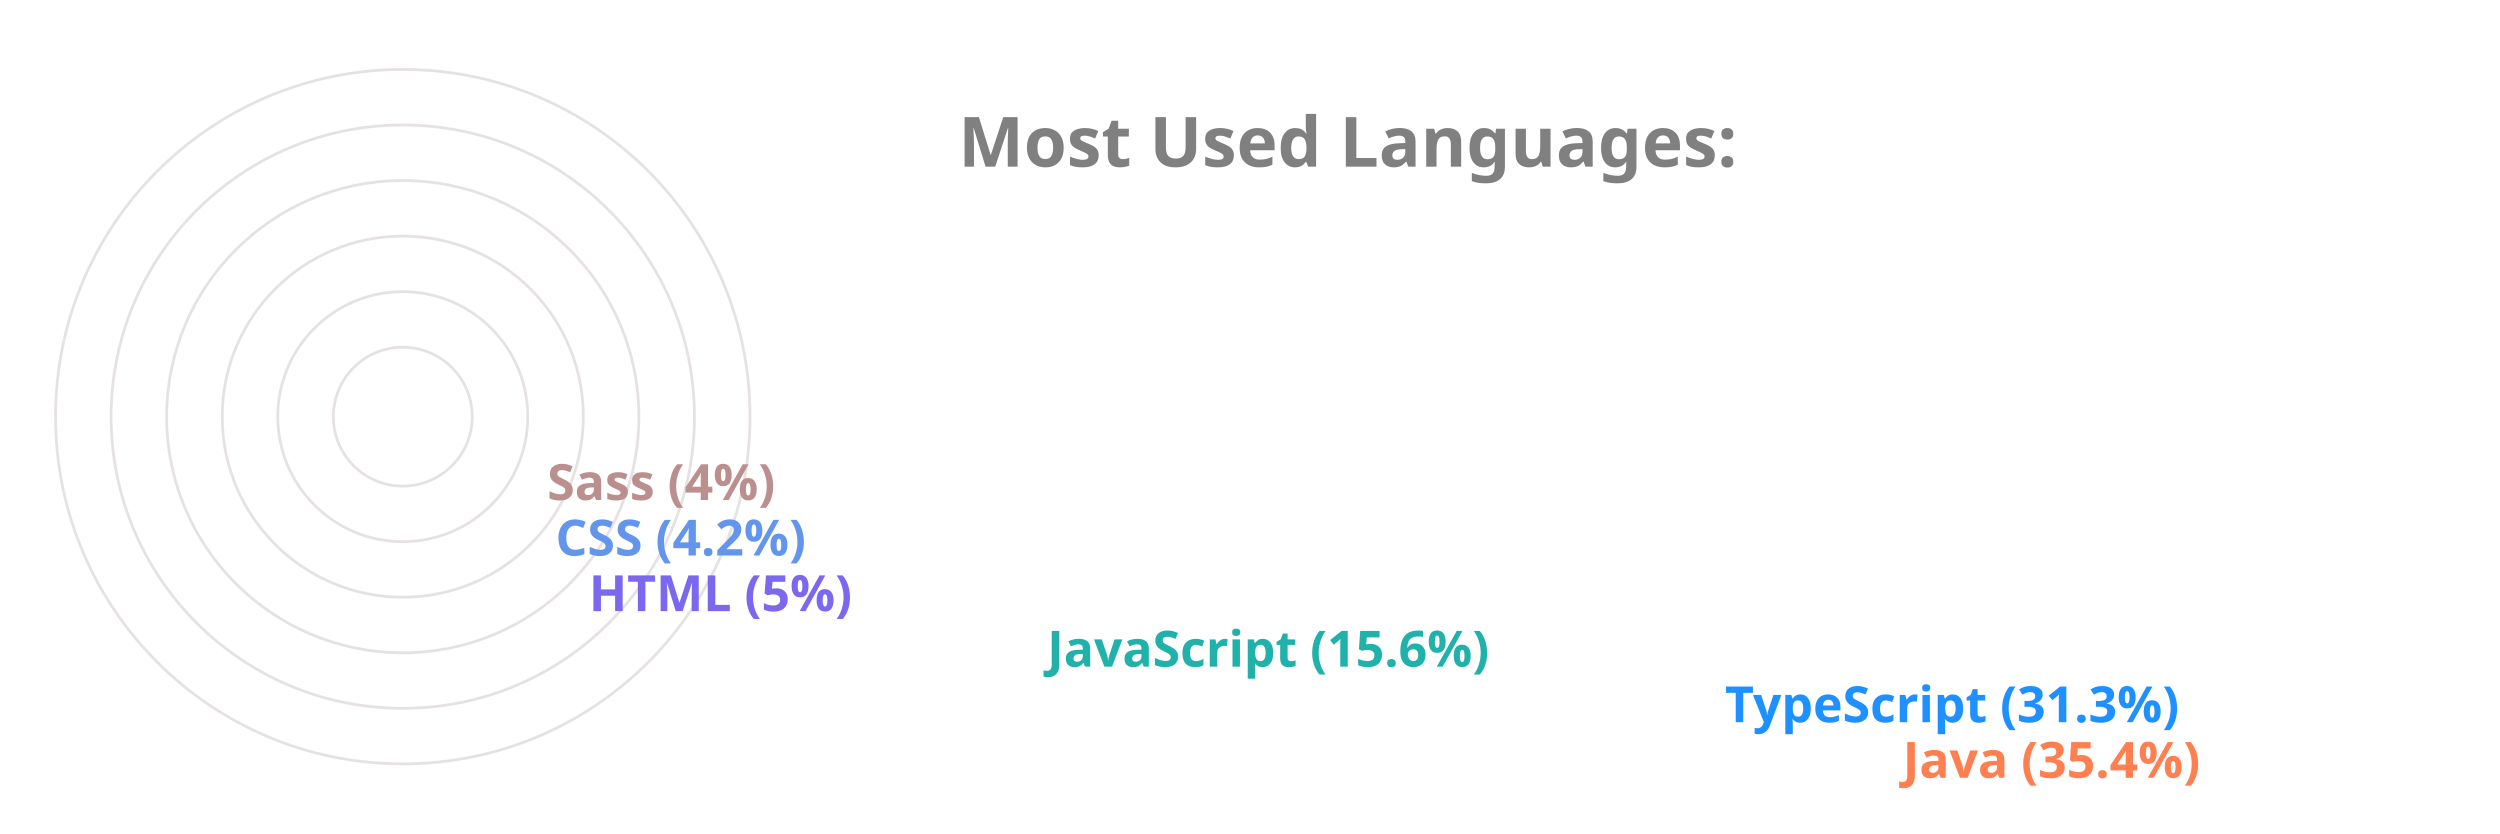
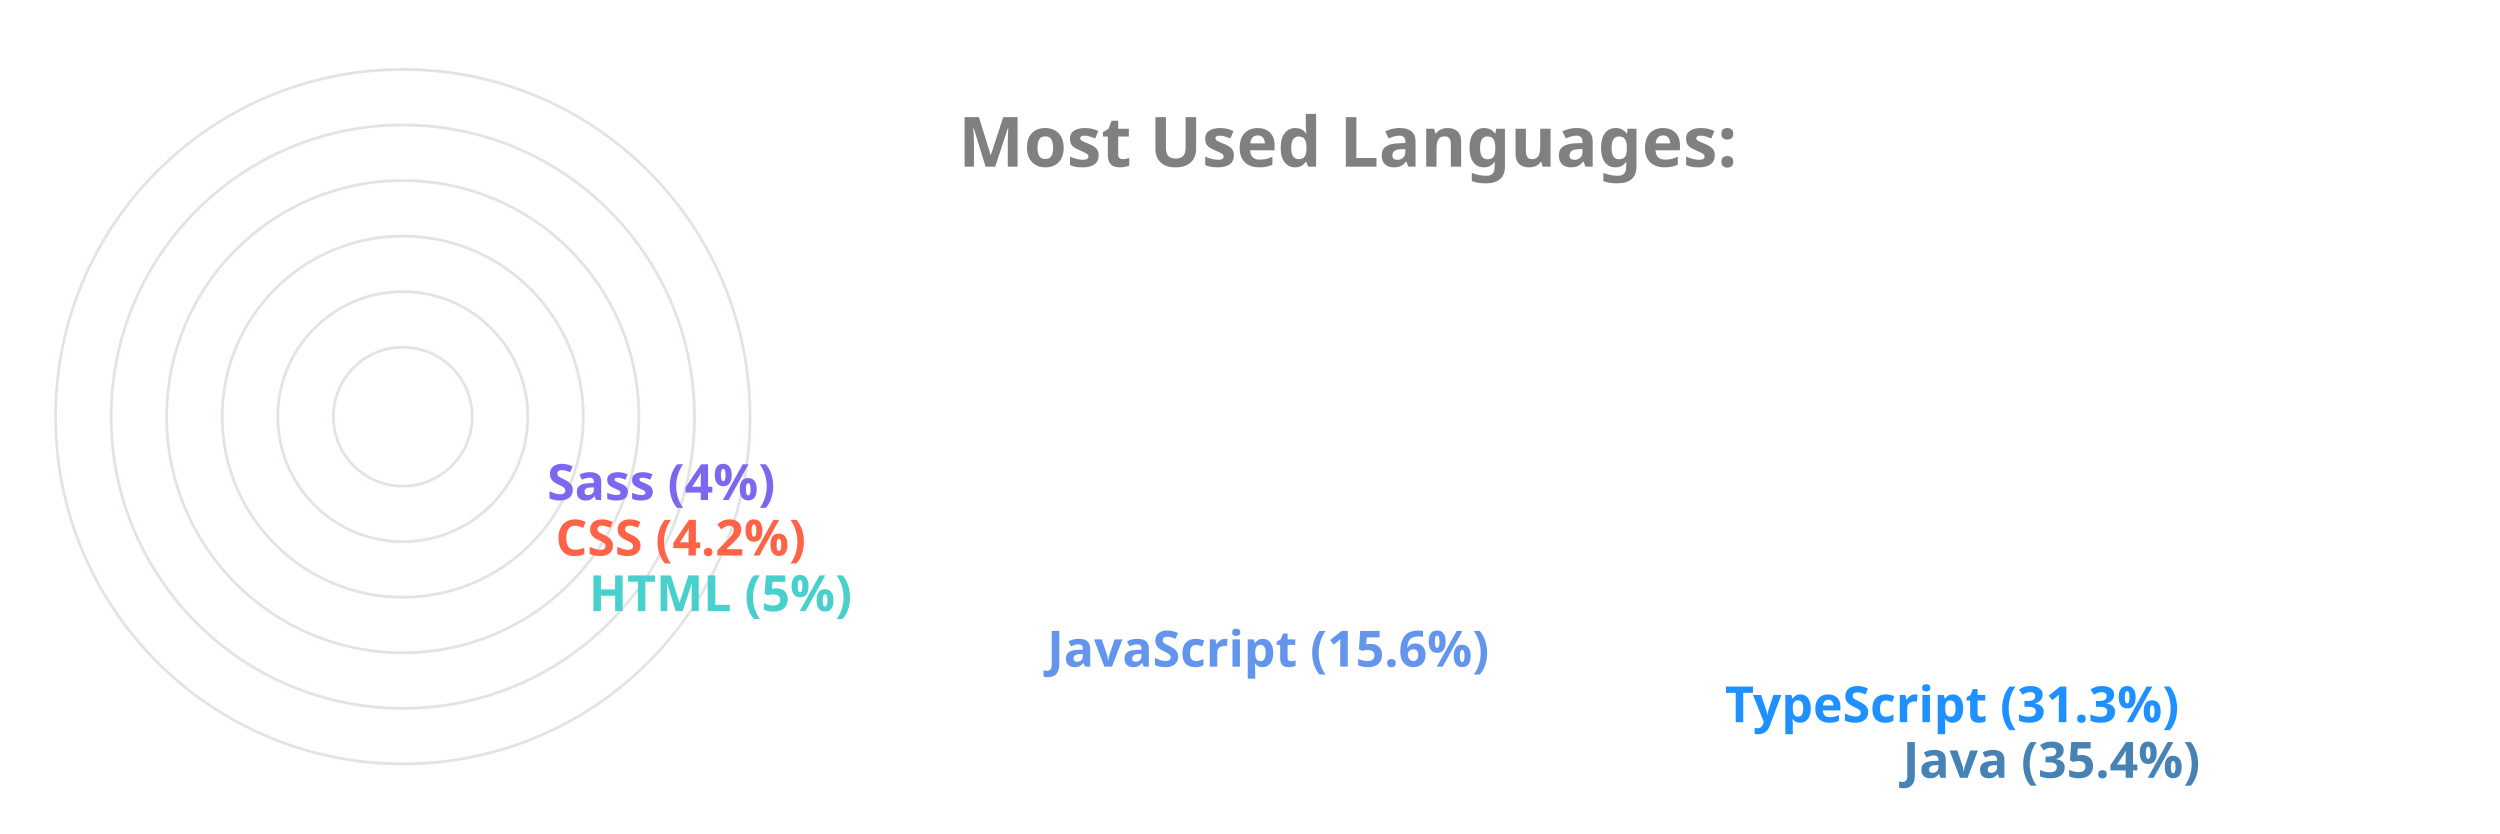
<svg xmlns="http://www.w3.org/2000/svg" viewBox="0 0 650 300" height="200px" width="600px">
  <style>
		.label {
			font: bold 25px sans-serif;
			color: #404040;
			-webkit-text-stroke: 1px white;
	  	}
		.name {
			font: bold 18px sans-serif;
			color: #404040;
	  	}

		.line {
			stroke-dasharray: 1000;
			stroke-dashoffset: 1000;
			animation: dash 3.5s ease-in-out forwards;	
			animation-iteration-count: infinite;
			animation-direction: alternate-reverse;
		}

		.path {
			stroke-dasharray: 1000;
			stroke-dashoffset: 1000;
			animation: dash 3.5s ease-in-out forwards;	
			animation-iteration-count: infinite;
			animation-direction: alternate-reverse;
		}
		  
		@keyframes dash {
			to {
				stroke-dashoffset: 0;
			}
		}

	</style>
  <g stroke="#E6E2E1" fill="none" stroke-width="1">
    <circle cx="20" cy="150" r="125" />
    <circle cx="20" cy="150" r="105" />
    <circle cx="20" cy="150" r="85" />
    <circle cx="20" cy="150" r="65" />
    <circle cx="20" cy="150" r="45" />
    <circle cx="20" cy="150" r="25" />
  </g>
  <g fill="none" stroke-width="20" class="line">
-     <line x2="550" y2="275" x1="20" y1="275" stroke="Coral" />
+     <line x2="550" y2="275" x1="20" y1="275" stroke="SteelBlue" />
    <line x2="486" y2="255" x1="20" y1="255" stroke="DodgerBlue" />
-     <line x2="242" y2="235" x1="20" y1="235" stroke="LightSeaGreen" />
-     <line x2="77" y2="215" x1="20" y1="215" stroke="MediumSlateBlue" />
-     <line x2="65" y2="195" x1="20" y1="195" stroke="CornflowerBlue" />
-     <line x2="62" y2="175" x1="20" y1="175" stroke="RosyBrown" />
+     <line x2="242" y2="235" x1="20" y1="235" stroke="CornflowerBlue" />
+     <line x2="77" y2="215" x1="20" y1="215" stroke="MediumTurquoise" />
+     <line x2="65" y2="195" x1="20" y1="195" stroke="Tomato" />
+     <line x2="62" y2="175" x1="20" y1="175" stroke="MediumSlateBlue" />
  </g>
  <g fill="none" stroke-width="20" stroke-linecap="round" class="path">
-     <path d="M 20 275 A 125 125 45 0 1 -82 78" stroke="Coral" />
+     <path d="M 20 275 A 125 125 45 0 1 -82 78" stroke="SteelBlue" />
    <path d="M 20 255 A 105 105 45 0 1 -70 95" stroke="DodgerBlue" />
-     <path d="M 20 235 A 85 85 45 0 1 -61 126" stroke="LightSeaGreen" />
-     <path d="M 20 215 A 65 65 45 0 1 -44 144" stroke="MediumSlateBlue" />
-     <path d="M 20 195 A 45 45 45 0 1 -24 146" stroke="CornflowerBlue" />
-     <path d="M 20 175 A 25 25 45 0 1 -4 148" stroke="RosyBrown" />
+     <path d="M 20 235 A 85 85 45 0 1 -61 126" stroke="CornflowerBlue" />
+     <path d="M 20 215 A 65 65 45 0 1 -44 144" stroke="MediumTurquoise" />
+     <path d="M 20 195 A 45 45 45 0 1 -24 146" stroke="Tomato" />
+     <path d="M 20 175 A 25 25 45 0 1 -4 148" stroke="MediumSlateBlue" />
  </g>
  <g class="name">
-     <text x="560" y="280" fill="Coral">Java (35.4%)</text>
+     <text x="560" y="280" fill="SteelBlue">Java (35.4%)</text>
    <text x="496" y="260" fill="DodgerBlue">TypeScript (31.3%)</text>
-     <text x="252" y="240" fill="LightSeaGreen">JavaScript (15.6%)</text>
-     <text x="87" y="220" fill="MediumSlateBlue">HTML (5%)</text>
-     <text x="75" y="200" fill="CornflowerBlue">CSS (4.2%)</text>
-     <text x="72" y="180" fill="RosyBrown">Sass (4%)</text>
+     <text x="252" y="240" fill="CornflowerBlue">JavaScript (15.6%)</text>
+     <text x="87" y="220" fill="MediumTurquoise">HTML (5%)</text>
+     <text x="75" y="200" fill="Tomato">CSS (4.2%)</text>
+     <text x="72" y="180" fill="MediumSlateBlue">Sass (4%)</text>
  </g>
  <g class="label">
    <text x="220" y="60" fill="grey">Most Used Languages:</text>
  </g>
</svg>
